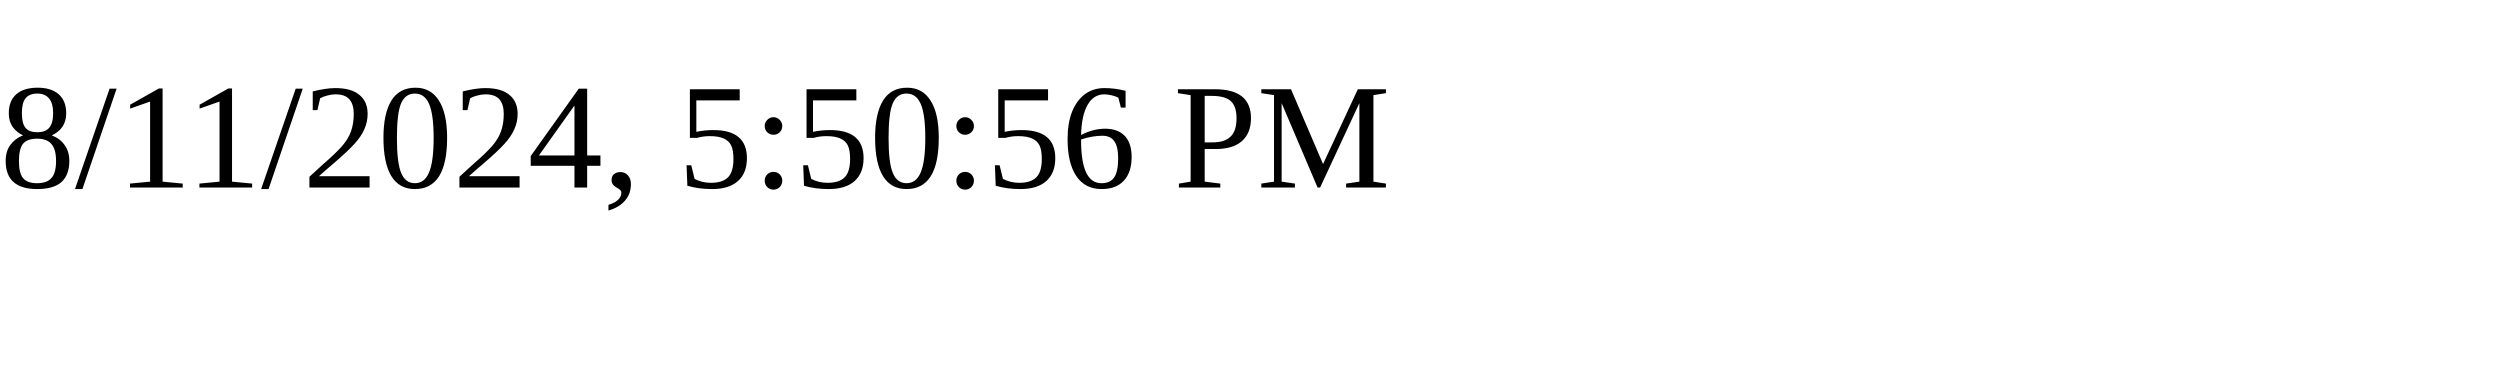
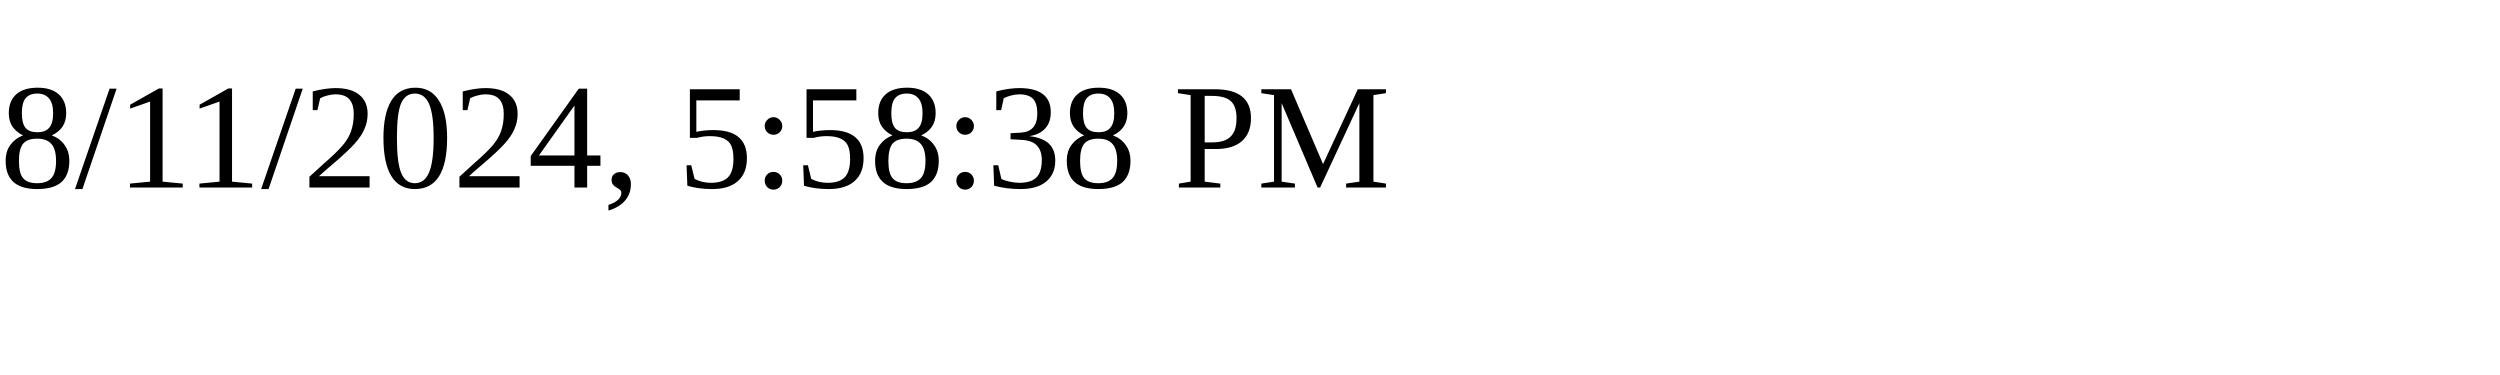
<svg xmlns="http://www.w3.org/2000/svg" height="30" width="200">
-   <text x="0" y="15">8/11/2024, 5:50:56 PM</text>
+   <text x="0" y="15">8/11/2024, 5:58:38 PM</text>
</svg>
